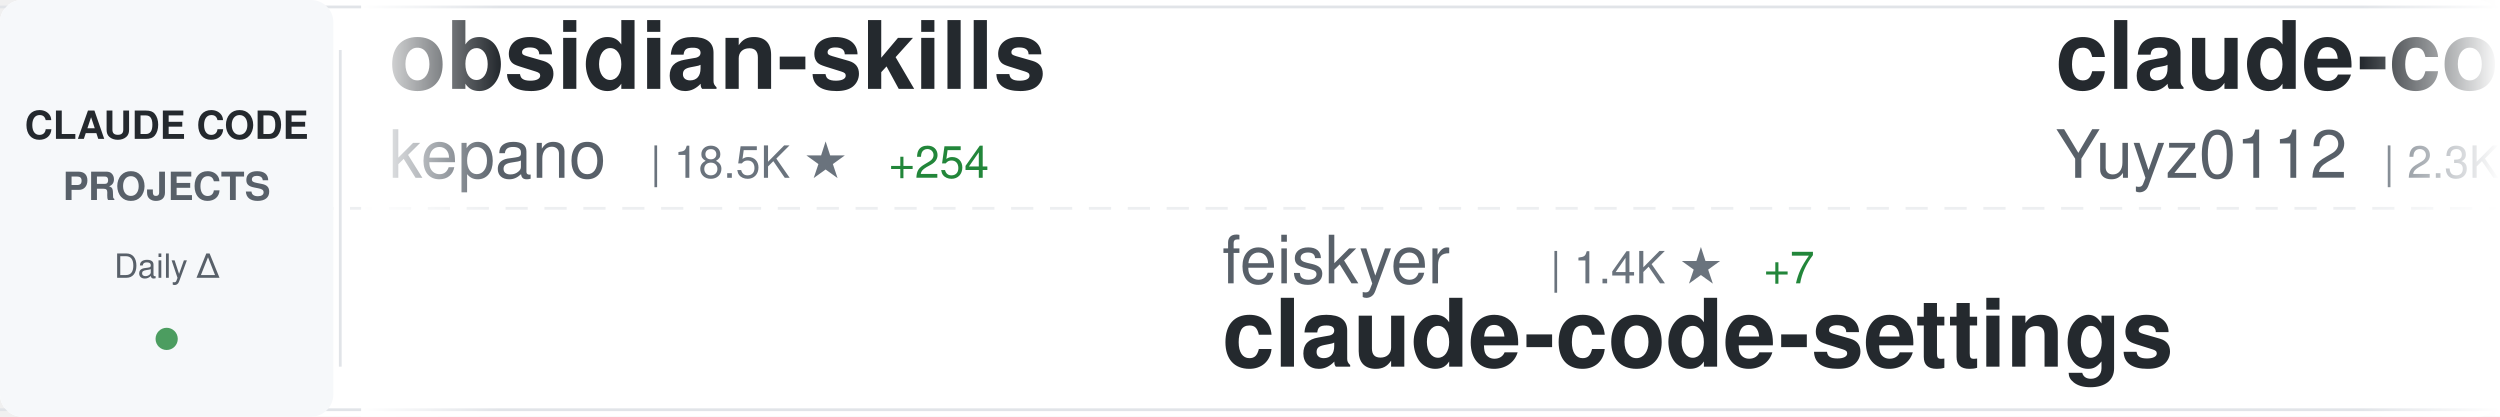
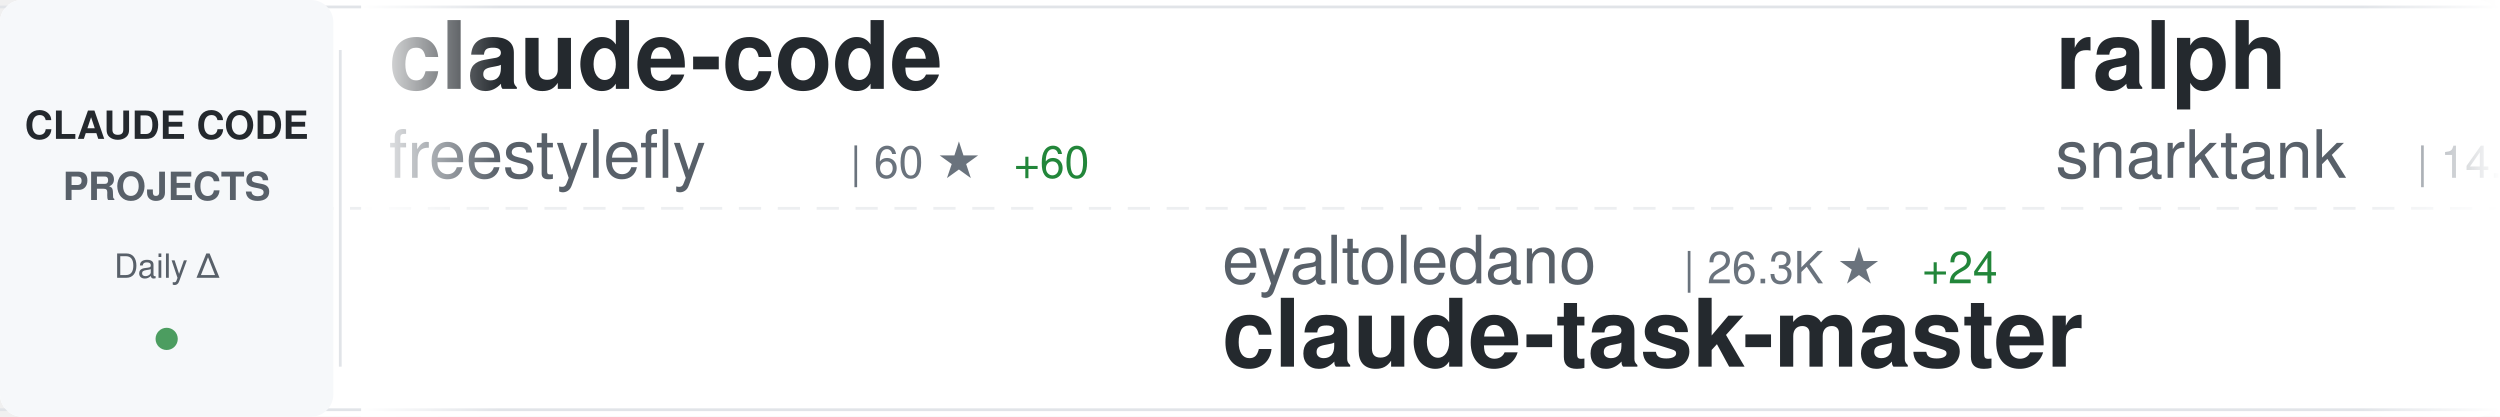
<svg xmlns="http://www.w3.org/2000/svg" width="900" height="150">
  <defs>
    <linearGradient id="awesomeLeftFade" x1="0%" y1="0%" x2="100%" y2="0%">
      <stop offset="0%" style="stop-color:#ffffff;stop-opacity:1" />
      <stop offset="100%" style="stop-color:#ffffff;stop-opacity:0" />
    </linearGradient>
    <linearGradient id="awesomeRightFade" x1="0%" y1="0%" x2="100%" y2="0%">
      <stop offset="0%" style="stop-color:#ffffff;stop-opacity:0" />
      <stop offset="100%" style="stop-color:#ffffff;stop-opacity:1" />
    </linearGradient>
  </defs>
  <rect width="900" height="150" fill="#ffffff" rx="8" />
  <rect x="0" y="2" width="900" height="1" fill="#e1e4e8" />
  <rect x="0" y="147" width="900" height="1" fill="#e1e4e8" />
  <line x1="0" y1="75" x2="900" y2="75" stroke="#e1e4e8" stroke-width="1" stroke-dasharray="8 6" opacity="0.6" />
  <rect x="0" y="0" width="120" height="150" fill="#f6f8fa" rx="8" />
  <text x="60" y="50" font-family="-apple-system, BlinkMacSystemFont, 'Segoe UI', Helvetica, Arial, sans-serif" font-size="14" font-weight="600" fill="#24292e" text-anchor="middle">CLAUDE CODE</text>
  <text x="60" y="72" font-family="-apple-system, BlinkMacSystemFont, 'Segoe UI', Helvetica, Arial, sans-serif" font-size="14" font-weight="600" fill="#586069" text-anchor="middle">PROJECTS</text>
  <text x="60" y="100" font-family="-apple-system, BlinkMacSystemFont, 'Segoe UI', Helvetica, Arial, sans-serif" font-size="12" font-weight="500" fill="#586069" text-anchor="middle">Daily Δ</text>
  <circle cx="60" cy="122" r="4" fill="#22863a" opacity="0.8" />
  <rect x="122" y="18" width="1" height="114" fill="#e1e4e8" />
  <clipPath id="awesomeTickerClip">
    <rect x="130" y="0" width="770" height="150" />
  </clipPath>
  <g clip-path="url(#awesomeTickerClip)">
    <g id="awesomeTickerItems">
      <animateTransform attributeName="transform" attributeType="XML" type="translate" from="0 0" to="-3000 0" dur="54s" repeatCount="indefinite" />
      <g transform="translate(0, 0)">
-         <text x="140" y="32" font-family="-apple-system, BlinkMacSystemFont, 'Segoe UI', Helvetica, Arial, sans-serif" font-size="34" font-weight="600" fill="#24292e">obsidian-skills</text>
-         <text x="140" y="64" font-family="-apple-system, BlinkMacSystemFont, 'Segoe UI', Helvetica, Arial, sans-serif" font-size="24" font-weight="400" fill="#586069">kepano</text>
-         <text x="234" y="64" font-family="-apple-system, BlinkMacSystemFont, 'Segoe UI', Helvetica, Arial, sans-serif" font-size="16" font-weight="500" fill="#6a737d">| 18.5K ★</text>
-         <text x="320" y="64" font-family="-apple-system, BlinkMacSystemFont, 'Segoe UI', Helvetica, Arial, sans-serif" font-size="16" font-weight="500" fill="#22863a"> +254</text>
+         <text x="140" y="32" font-family="-apple-system, BlinkMacSystemFont, 'Segoe UI', Helvetica, Arial, sans-serif" font-size="34" font-weight="600" fill="#24292e">claude-code</text>
+         <text x="140" y="64" font-family="-apple-system, BlinkMacSystemFont, 'Segoe UI', Helvetica, Arial, sans-serif" font-size="24" font-weight="400" fill="#586069">freestylefly</text>
+         <text x="306" y="64" font-family="-apple-system, BlinkMacSystemFont, 'Segoe UI', Helvetica, Arial, sans-serif" font-size="16" font-weight="500" fill="#6a737d">| 60 ★</text>
+         <text x="365" y="64" font-family="-apple-system, BlinkMacSystemFont, 'Segoe UI', Helvetica, Arial, sans-serif" font-size="16" font-weight="500" fill="#22863a"> +60</text>
      </g>
      <g transform="translate(300, 0)">
-         <text x="140" y="102" font-family="-apple-system, BlinkMacSystemFont, 'Segoe UI', Helvetica, Arial, sans-serif" font-size="24" font-weight="400" fill="#586069">feiskyer</text>
-         <text x="258" y="102" font-family="-apple-system, BlinkMacSystemFont, 'Segoe UI', Helvetica, Arial, sans-serif" font-size="16" font-weight="500" fill="#6a737d">| 1.4K ★</text>
-         <text x="335" y="102" font-family="-apple-system, BlinkMacSystemFont, 'Segoe UI', Helvetica, Arial, sans-serif" font-size="16" font-weight="500" fill="#22863a"> +7</text>
-         <text x="140" y="132" font-family="-apple-system, BlinkMacSystemFont, 'Segoe UI', Helvetica, Arial, sans-serif" font-size="34" font-weight="600" fill="#24292e">claude-code-settings</text>
+         <text x="140" y="102" font-family="-apple-system, BlinkMacSystemFont, 'Segoe UI', Helvetica, Arial, sans-serif" font-size="24" font-weight="400" fill="#586069">eyaltoledano</text>
+         <text x="306" y="102" font-family="-apple-system, BlinkMacSystemFont, 'Segoe UI', Helvetica, Arial, sans-serif" font-size="16" font-weight="500" fill="#6a737d">| 26.3K ★</text>
+         <text x="392" y="102" font-family="-apple-system, BlinkMacSystemFont, 'Segoe UI', Helvetica, Arial, sans-serif" font-size="16" font-weight="500" fill="#22863a"> +24</text>
+         <text x="140" y="132" font-family="-apple-system, BlinkMacSystemFont, 'Segoe UI', Helvetica, Arial, sans-serif" font-size="34" font-weight="600" fill="#24292e">claude-task-master</text>
      </g>
      <g transform="translate(600, 0)">
-         <text x="140" y="32" font-family="-apple-system, BlinkMacSystemFont, 'Segoe UI', Helvetica, Arial, sans-serif" font-size="34" font-weight="600" fill="#24292e">claude-code-reverse</text>
-         <text x="140" y="64" font-family="-apple-system, BlinkMacSystemFont, 'Segoe UI', Helvetica, Arial, sans-serif" font-size="24" font-weight="400" fill="#586069">Yuyz0112</text>
-         <text x="258" y="64" font-family="-apple-system, BlinkMacSystemFont, 'Segoe UI', Helvetica, Arial, sans-serif" font-size="16" font-weight="500" fill="#6a737d">| 2.3K ★</text>
-         <text x="335" y="64" font-family="-apple-system, BlinkMacSystemFont, 'Segoe UI', Helvetica, Arial, sans-serif" font-size="16" font-weight="500" fill="#22863a"> +7</text>
+         <text x="140" y="32" font-family="-apple-system, BlinkMacSystemFont, 'Segoe UI', Helvetica, Arial, sans-serif" font-size="34" font-weight="600" fill="#24292e">ralph</text>
+         <text x="140" y="64" font-family="-apple-system, BlinkMacSystemFont, 'Segoe UI', Helvetica, Arial, sans-serif" font-size="24" font-weight="400" fill="#586069">snarktank</text>
+         <text x="270" y="64" font-family="-apple-system, BlinkMacSystemFont, 'Segoe UI', Helvetica, Arial, sans-serif" font-size="16" font-weight="500" fill="#6a737d">| 14.2K ★</text>
+         <text x="356" y="64" font-family="-apple-system, BlinkMacSystemFont, 'Segoe UI', Helvetica, Arial, sans-serif" font-size="16" font-weight="500" fill="#22863a"> +81</text>
      </g>
      <g transform="translate(900, 0)">
-         <text x="140" y="102" font-family="-apple-system, BlinkMacSystemFont, 'Segoe UI', Helvetica, Arial, sans-serif" font-size="24" font-weight="400" fill="#586069">https-deeplearning-ai</text>
-         <text x="414" y="102" font-family="-apple-system, BlinkMacSystemFont, 'Segoe UI', Helvetica, Arial, sans-serif" font-size="16" font-weight="500" fill="#6a737d">| 469 ★</text>
-         <text x="482" y="102" font-family="-apple-system, BlinkMacSystemFont, 'Segoe UI', Helvetica, Arial, sans-serif" font-size="16" font-weight="500" fill="#22863a"> +2</text>
-         <text x="140" y="132" font-family="-apple-system, BlinkMacSystemFont, 'Segoe UI', Helvetica, Arial, sans-serif" font-size="34" font-weight="600" fill="#24292e">sc-claude-code-files</text>
+         <text x="140" y="102" font-family="-apple-system, BlinkMacSystemFont, 'Segoe UI', Helvetica, Arial, sans-serif" font-size="24" font-weight="400" fill="#586069">0xfurai</text>
+         <text x="246" y="102" font-family="-apple-system, BlinkMacSystemFont, 'Segoe UI', Helvetica, Arial, sans-serif" font-size="16" font-weight="500" fill="#6a737d">| 806 ★</text>
+         <text x="314" y="102" font-family="-apple-system, BlinkMacSystemFont, 'Segoe UI', Helvetica, Arial, sans-serif" font-size="16" font-weight="500" fill="#22863a"> +3</text>
+         <text x="140" y="132" font-family="-apple-system, BlinkMacSystemFont, 'Segoe UI', Helvetica, Arial, sans-serif" font-size="34" font-weight="600" fill="#24292e">claude-code-subagents</text>
      </g>
      <g transform="translate(1200, 0)">
-         <text x="140" y="32" font-family="-apple-system, BlinkMacSystemFont, 'Segoe UI', Helvetica, Arial, sans-serif" font-size="34" font-weight="600" fill="#24292e">oh-my-claudecode</text>
-         <text x="140" y="64" font-family="-apple-system, BlinkMacSystemFont, 'Segoe UI', Helvetica, Arial, sans-serif" font-size="24" font-weight="400" fill="#586069">Yeachan-Heo</text>
-         <text x="294" y="64" font-family="-apple-system, BlinkMacSystemFont, 'Segoe UI', Helvetica, Arial, sans-serif" font-size="16" font-weight="500" fill="#6a737d">| 18.1K ★</text>
-         <text x="380" y="64" font-family="-apple-system, BlinkMacSystemFont, 'Segoe UI', Helvetica, Arial, sans-serif" font-size="16" font-weight="500" fill="#22863a"> +1.1K</text>
+         <text x="140" y="32" font-family="-apple-system, BlinkMacSystemFont, 'Segoe UI', Helvetica, Arial, sans-serif" font-size="34" font-weight="600" fill="#24292e">claude-code-source-code-...</text>
+         <text x="140" y="64" font-family="-apple-system, BlinkMacSystemFont, 'Segoe UI', Helvetica, Arial, sans-serif" font-size="24" font-weight="400" fill="#586069">ghuntley</text>
+         <text x="258" y="64" font-family="-apple-system, BlinkMacSystemFont, 'Segoe UI', Helvetica, Arial, sans-serif" font-size="16" font-weight="500" fill="#6a737d">| 919 ★</text>
+         <text x="326" y="64" font-family="-apple-system, BlinkMacSystemFont, 'Segoe UI', Helvetica, Arial, sans-serif" font-size="16" font-weight="500" fill="#22863a"> +44</text>
      </g>
      <g transform="translate(1500, 0)">
        <text x="140" y="102" font-family="-apple-system, BlinkMacSystemFont, 'Segoe UI', Helvetica, Arial, sans-serif" font-size="24" font-weight="400" fill="#586069">ChinaSiro</text>
-         <text x="270" y="102" font-family="-apple-system, BlinkMacSystemFont, 'Segoe UI', Helvetica, Arial, sans-serif" font-size="16" font-weight="500" fill="#6a737d">| 2.4K ★</text>
-         <text x="347" y="102" font-family="-apple-system, BlinkMacSystemFont, 'Segoe UI', Helvetica, Arial, sans-serif" font-size="16" font-weight="500" fill="#22863a"> +2.4K</text>
+         <text x="270" y="102" font-family="-apple-system, BlinkMacSystemFont, 'Segoe UI', Helvetica, Arial, sans-serif" font-size="16" font-weight="500" fill="#6a737d">| 4.1K ★</text>
+         <text x="347" y="102" font-family="-apple-system, BlinkMacSystemFont, 'Segoe UI', Helvetica, Arial, sans-serif" font-size="16" font-weight="500" fill="#22863a"> +4.1K</text>
        <text x="140" y="132" font-family="-apple-system, BlinkMacSystemFont, 'Segoe UI', Helvetica, Arial, sans-serif" font-size="34" font-weight="600" fill="#24292e">claude-code-sourcemap</text>
      </g>
      <g transform="translate(1800, 0)">
-         <text x="140" y="32" font-family="-apple-system, BlinkMacSystemFont, 'Segoe UI', Helvetica, Arial, sans-serif" font-size="34" font-weight="600" fill="#24292e">claude-code-tips</text>
-         <text x="140" y="64" font-family="-apple-system, BlinkMacSystemFont, 'Segoe UI', Helvetica, Arial, sans-serif" font-size="24" font-weight="400" fill="#586069">ykdojo</text>
-         <text x="234" y="64" font-family="-apple-system, BlinkMacSystemFont, 'Segoe UI', Helvetica, Arial, sans-serif" font-size="16" font-weight="500" fill="#6a737d">| 7.0K ★</text>
-         <text x="311" y="64" font-family="-apple-system, BlinkMacSystemFont, 'Segoe UI', Helvetica, Arial, sans-serif" font-size="16" font-weight="500" fill="#22863a"> +44</text>
+         <text x="140" y="32" font-family="-apple-system, BlinkMacSystemFont, 'Segoe UI', Helvetica, Arial, sans-serif" font-size="34" font-weight="600" fill="#24292e">claude-code-config</text>
+         <text x="140" y="64" font-family="-apple-system, BlinkMacSystemFont, 'Segoe UI', Helvetica, Arial, sans-serif" font-size="24" font-weight="400" fill="#586069">trailofbits</text>
+         <text x="294" y="64" font-family="-apple-system, BlinkMacSystemFont, 'Segoe UI', Helvetica, Arial, sans-serif" font-size="16" font-weight="500" fill="#6a737d">| 1.7K ★</text>
+         <text x="371" y="64" font-family="-apple-system, BlinkMacSystemFont, 'Segoe UI', Helvetica, Arial, sans-serif" font-size="16" font-weight="500" fill="#22863a"> +9</text>
      </g>
      <g transform="translate(2100, 0)">
-         <text x="140" y="102" font-family="-apple-system, BlinkMacSystemFont, 'Segoe UI', Helvetica, Arial, sans-serif" font-size="24" font-weight="400" fill="#586069">snarktank</text>
-         <text x="270" y="102" font-family="-apple-system, BlinkMacSystemFont, 'Segoe UI', Helvetica, Arial, sans-serif" font-size="16" font-weight="500" fill="#6a737d">| 14.1K ★</text>
-         <text x="356" y="102" font-family="-apple-system, BlinkMacSystemFont, 'Segoe UI', Helvetica, Arial, sans-serif" font-size="16" font-weight="500" fill="#22863a"> +89</text>
-         <text x="140" y="132" font-family="-apple-system, BlinkMacSystemFont, 'Segoe UI', Helvetica, Arial, sans-serif" font-size="34" font-weight="600" fill="#24292e">ralph</text>
+         <text x="140" y="102" font-family="-apple-system, BlinkMacSystemFont, 'Segoe UI', Helvetica, Arial, sans-serif" font-size="24" font-weight="400" fill="#586069">Piebald-AI</text>
+         <text x="282" y="102" font-family="-apple-system, BlinkMacSystemFont, 'Segoe UI', Helvetica, Arial, sans-serif" font-size="16" font-weight="500" fill="#6a737d">| 7.3K ★</text>
+         <text x="359" y="102" font-family="-apple-system, BlinkMacSystemFont, 'Segoe UI', Helvetica, Arial, sans-serif" font-size="16" font-weight="500" fill="#22863a"> +249</text>
+         <text x="140" y="132" font-family="-apple-system, BlinkMacSystemFont, 'Segoe UI', Helvetica, Arial, sans-serif" font-size="34" font-weight="600" fill="#24292e">claude-code-system-promp...</text>
      </g>
      <g transform="translate(2400, 0)">
-         <text x="140" y="32" font-family="-apple-system, BlinkMacSystemFont, 'Segoe UI', Helvetica, Arial, sans-serif" font-size="34" font-weight="600" fill="#24292e">claude-code-action</text>
-         <text x="140" y="64" font-family="-apple-system, BlinkMacSystemFont, 'Segoe UI', Helvetica, Arial, sans-serif" font-size="24" font-weight="400" fill="#586069">anthropics</text>
-         <text x="282" y="64" font-family="-apple-system, BlinkMacSystemFont, 'Segoe UI', Helvetica, Arial, sans-serif" font-size="16" font-weight="500" fill="#6a737d">| 6.8K ★</text>
-         <text x="359" y="64" font-family="-apple-system, BlinkMacSystemFont, 'Segoe UI', Helvetica, Arial, sans-serif" font-size="16" font-weight="500" fill="#22863a"> +31</text>
+         <text x="140" y="32" font-family="-apple-system, BlinkMacSystemFont, 'Segoe UI', Helvetica, Arial, sans-serif" font-size="34" font-weight="600" fill="#24292e">claude-code</text>
+         <text x="140" y="64" font-family="-apple-system, BlinkMacSystemFont, 'Segoe UI', Helvetica, Arial, sans-serif" font-size="24" font-weight="400" fill="#586069">Kuberwastaken</text>
+         <text x="318" y="64" font-family="-apple-system, BlinkMacSystemFont, 'Segoe UI', Helvetica, Arial, sans-serif" font-size="16" font-weight="500" fill="#6a737d">| 2.1K ★</text>
+         <text x="395" y="64" font-family="-apple-system, BlinkMacSystemFont, 'Segoe UI', Helvetica, Arial, sans-serif" font-size="16" font-weight="500" fill="#22863a"> +2.1K</text>
      </g>
      <g transform="translate(2700, 0)">
-         <text x="140" y="102" font-family="-apple-system, BlinkMacSystemFont, 'Segoe UI', Helvetica, Arial, sans-serif" font-size="24" font-weight="400" fill="#586069">affaan-m</text>
-         <text x="258" y="102" font-family="-apple-system, BlinkMacSystemFont, 'Segoe UI', Helvetica, Arial, sans-serif" font-size="16" font-weight="500" fill="#6a737d">| 123.7K ★</text>
-         <text x="353" y="102" font-family="-apple-system, BlinkMacSystemFont, 'Segoe UI', Helvetica, Arial, sans-serif" font-size="16" font-weight="500" fill="#22863a"> +5.8K</text>
-         <text x="140" y="132" font-family="-apple-system, BlinkMacSystemFont, 'Segoe UI', Helvetica, Arial, sans-serif" font-size="34" font-weight="600" fill="#24292e">everything-claude-code</text>
+         <text x="140" y="102" font-family="-apple-system, BlinkMacSystemFont, 'Segoe UI', Helvetica, Arial, sans-serif" font-size="24" font-weight="400" fill="#586069">jarmuine</text>
+         <text x="258" y="102" font-family="-apple-system, BlinkMacSystemFont, 'Segoe UI', Helvetica, Arial, sans-serif" font-size="16" font-weight="500" fill="#6a737d">| 377 ★</text>
+         <text x="326" y="102" font-family="-apple-system, BlinkMacSystemFont, 'Segoe UI', Helvetica, Arial, sans-serif" font-size="16" font-weight="500" fill="#22863a"> +377</text>
+         <text x="140" y="132" font-family="-apple-system, BlinkMacSystemFont, 'Segoe UI', Helvetica, Arial, sans-serif" font-size="34" font-weight="600" fill="#24292e">claude-code</text>
      </g>
      <g transform="translate(3000, 0)">
-         <text x="140" y="32" font-family="-apple-system, BlinkMacSystemFont, 'Segoe UI', Helvetica, Arial, sans-serif" font-size="34" font-weight="600" fill="#24292e">obsidian-skills</text>
-         <text x="140" y="64" font-family="-apple-system, BlinkMacSystemFont, 'Segoe UI', Helvetica, Arial, sans-serif" font-size="24" font-weight="400" fill="#586069">kepano</text>
-         <text x="234" y="64" font-family="-apple-system, BlinkMacSystemFont, 'Segoe UI', Helvetica, Arial, sans-serif" font-size="16" font-weight="500" fill="#6a737d">| 18.5K ★</text>
-         <text x="320" y="64" font-family="-apple-system, BlinkMacSystemFont, 'Segoe UI', Helvetica, Arial, sans-serif" font-size="16" font-weight="500" fill="#22863a"> +254</text>
+         <text x="140" y="32" font-family="-apple-system, BlinkMacSystemFont, 'Segoe UI', Helvetica, Arial, sans-serif" font-size="34" font-weight="600" fill="#24292e">claude-code</text>
+         <text x="140" y="64" font-family="-apple-system, BlinkMacSystemFont, 'Segoe UI', Helvetica, Arial, sans-serif" font-size="24" font-weight="400" fill="#586069">freestylefly</text>
+         <text x="306" y="64" font-family="-apple-system, BlinkMacSystemFont, 'Segoe UI', Helvetica, Arial, sans-serif" font-size="16" font-weight="500" fill="#6a737d">| 60 ★</text>
+         <text x="365" y="64" font-family="-apple-system, BlinkMacSystemFont, 'Segoe UI', Helvetica, Arial, sans-serif" font-size="16" font-weight="500" fill="#22863a"> +60</text>
      </g>
      <g transform="translate(3300, 0)">
-         <text x="140" y="102" font-family="-apple-system, BlinkMacSystemFont, 'Segoe UI', Helvetica, Arial, sans-serif" font-size="24" font-weight="400" fill="#586069">feiskyer</text>
-         <text x="258" y="102" font-family="-apple-system, BlinkMacSystemFont, 'Segoe UI', Helvetica, Arial, sans-serif" font-size="16" font-weight="500" fill="#6a737d">| 1.4K ★</text>
-         <text x="335" y="102" font-family="-apple-system, BlinkMacSystemFont, 'Segoe UI', Helvetica, Arial, sans-serif" font-size="16" font-weight="500" fill="#22863a"> +7</text>
-         <text x="140" y="132" font-family="-apple-system, BlinkMacSystemFont, 'Segoe UI', Helvetica, Arial, sans-serif" font-size="34" font-weight="600" fill="#24292e">claude-code-settings</text>
+         <text x="140" y="102" font-family="-apple-system, BlinkMacSystemFont, 'Segoe UI', Helvetica, Arial, sans-serif" font-size="24" font-weight="400" fill="#586069">eyaltoledano</text>
+         <text x="306" y="102" font-family="-apple-system, BlinkMacSystemFont, 'Segoe UI', Helvetica, Arial, sans-serif" font-size="16" font-weight="500" fill="#6a737d">| 26.3K ★</text>
+         <text x="392" y="102" font-family="-apple-system, BlinkMacSystemFont, 'Segoe UI', Helvetica, Arial, sans-serif" font-size="16" font-weight="500" fill="#22863a"> +24</text>
+         <text x="140" y="132" font-family="-apple-system, BlinkMacSystemFont, 'Segoe UI', Helvetica, Arial, sans-serif" font-size="34" font-weight="600" fill="#24292e">claude-task-master</text>
      </g>
      <g transform="translate(3600, 0)">
-         <text x="140" y="32" font-family="-apple-system, BlinkMacSystemFont, 'Segoe UI', Helvetica, Arial, sans-serif" font-size="34" font-weight="600" fill="#24292e">claude-code-reverse</text>
-         <text x="140" y="64" font-family="-apple-system, BlinkMacSystemFont, 'Segoe UI', Helvetica, Arial, sans-serif" font-size="24" font-weight="400" fill="#586069">Yuyz0112</text>
-         <text x="258" y="64" font-family="-apple-system, BlinkMacSystemFont, 'Segoe UI', Helvetica, Arial, sans-serif" font-size="16" font-weight="500" fill="#6a737d">| 2.3K ★</text>
-         <text x="335" y="64" font-family="-apple-system, BlinkMacSystemFont, 'Segoe UI', Helvetica, Arial, sans-serif" font-size="16" font-weight="500" fill="#22863a"> +7</text>
+         <text x="140" y="32" font-family="-apple-system, BlinkMacSystemFont, 'Segoe UI', Helvetica, Arial, sans-serif" font-size="34" font-weight="600" fill="#24292e">ralph</text>
+         <text x="140" y="64" font-family="-apple-system, BlinkMacSystemFont, 'Segoe UI', Helvetica, Arial, sans-serif" font-size="24" font-weight="400" fill="#586069">snarktank</text>
+         <text x="270" y="64" font-family="-apple-system, BlinkMacSystemFont, 'Segoe UI', Helvetica, Arial, sans-serif" font-size="16" font-weight="500" fill="#6a737d">| 14.2K ★</text>
+         <text x="356" y="64" font-family="-apple-system, BlinkMacSystemFont, 'Segoe UI', Helvetica, Arial, sans-serif" font-size="16" font-weight="500" fill="#22863a"> +81</text>
      </g>
      <g transform="translate(3900, 0)">
-         <text x="140" y="102" font-family="-apple-system, BlinkMacSystemFont, 'Segoe UI', Helvetica, Arial, sans-serif" font-size="24" font-weight="400" fill="#586069">https-deeplearning-ai</text>
-         <text x="414" y="102" font-family="-apple-system, BlinkMacSystemFont, 'Segoe UI', Helvetica, Arial, sans-serif" font-size="16" font-weight="500" fill="#6a737d">| 469 ★</text>
-         <text x="482" y="102" font-family="-apple-system, BlinkMacSystemFont, 'Segoe UI', Helvetica, Arial, sans-serif" font-size="16" font-weight="500" fill="#22863a"> +2</text>
-         <text x="140" y="132" font-family="-apple-system, BlinkMacSystemFont, 'Segoe UI', Helvetica, Arial, sans-serif" font-size="34" font-weight="600" fill="#24292e">sc-claude-code-files</text>
+         <text x="140" y="102" font-family="-apple-system, BlinkMacSystemFont, 'Segoe UI', Helvetica, Arial, sans-serif" font-size="24" font-weight="400" fill="#586069">0xfurai</text>
+         <text x="246" y="102" font-family="-apple-system, BlinkMacSystemFont, 'Segoe UI', Helvetica, Arial, sans-serif" font-size="16" font-weight="500" fill="#6a737d">| 806 ★</text>
+         <text x="314" y="102" font-family="-apple-system, BlinkMacSystemFont, 'Segoe UI', Helvetica, Arial, sans-serif" font-size="16" font-weight="500" fill="#22863a"> +3</text>
+         <text x="140" y="132" font-family="-apple-system, BlinkMacSystemFont, 'Segoe UI', Helvetica, Arial, sans-serif" font-size="34" font-weight="600" fill="#24292e">claude-code-subagents</text>
      </g>
    </g>
  </g>
  <rect x="130" y="0" width="50" height="150" fill="url(#awesomeLeftFade)" />
  <rect x="850" y="0" width="50" height="150" fill="url(#awesomeRightFade)" />
</svg>
